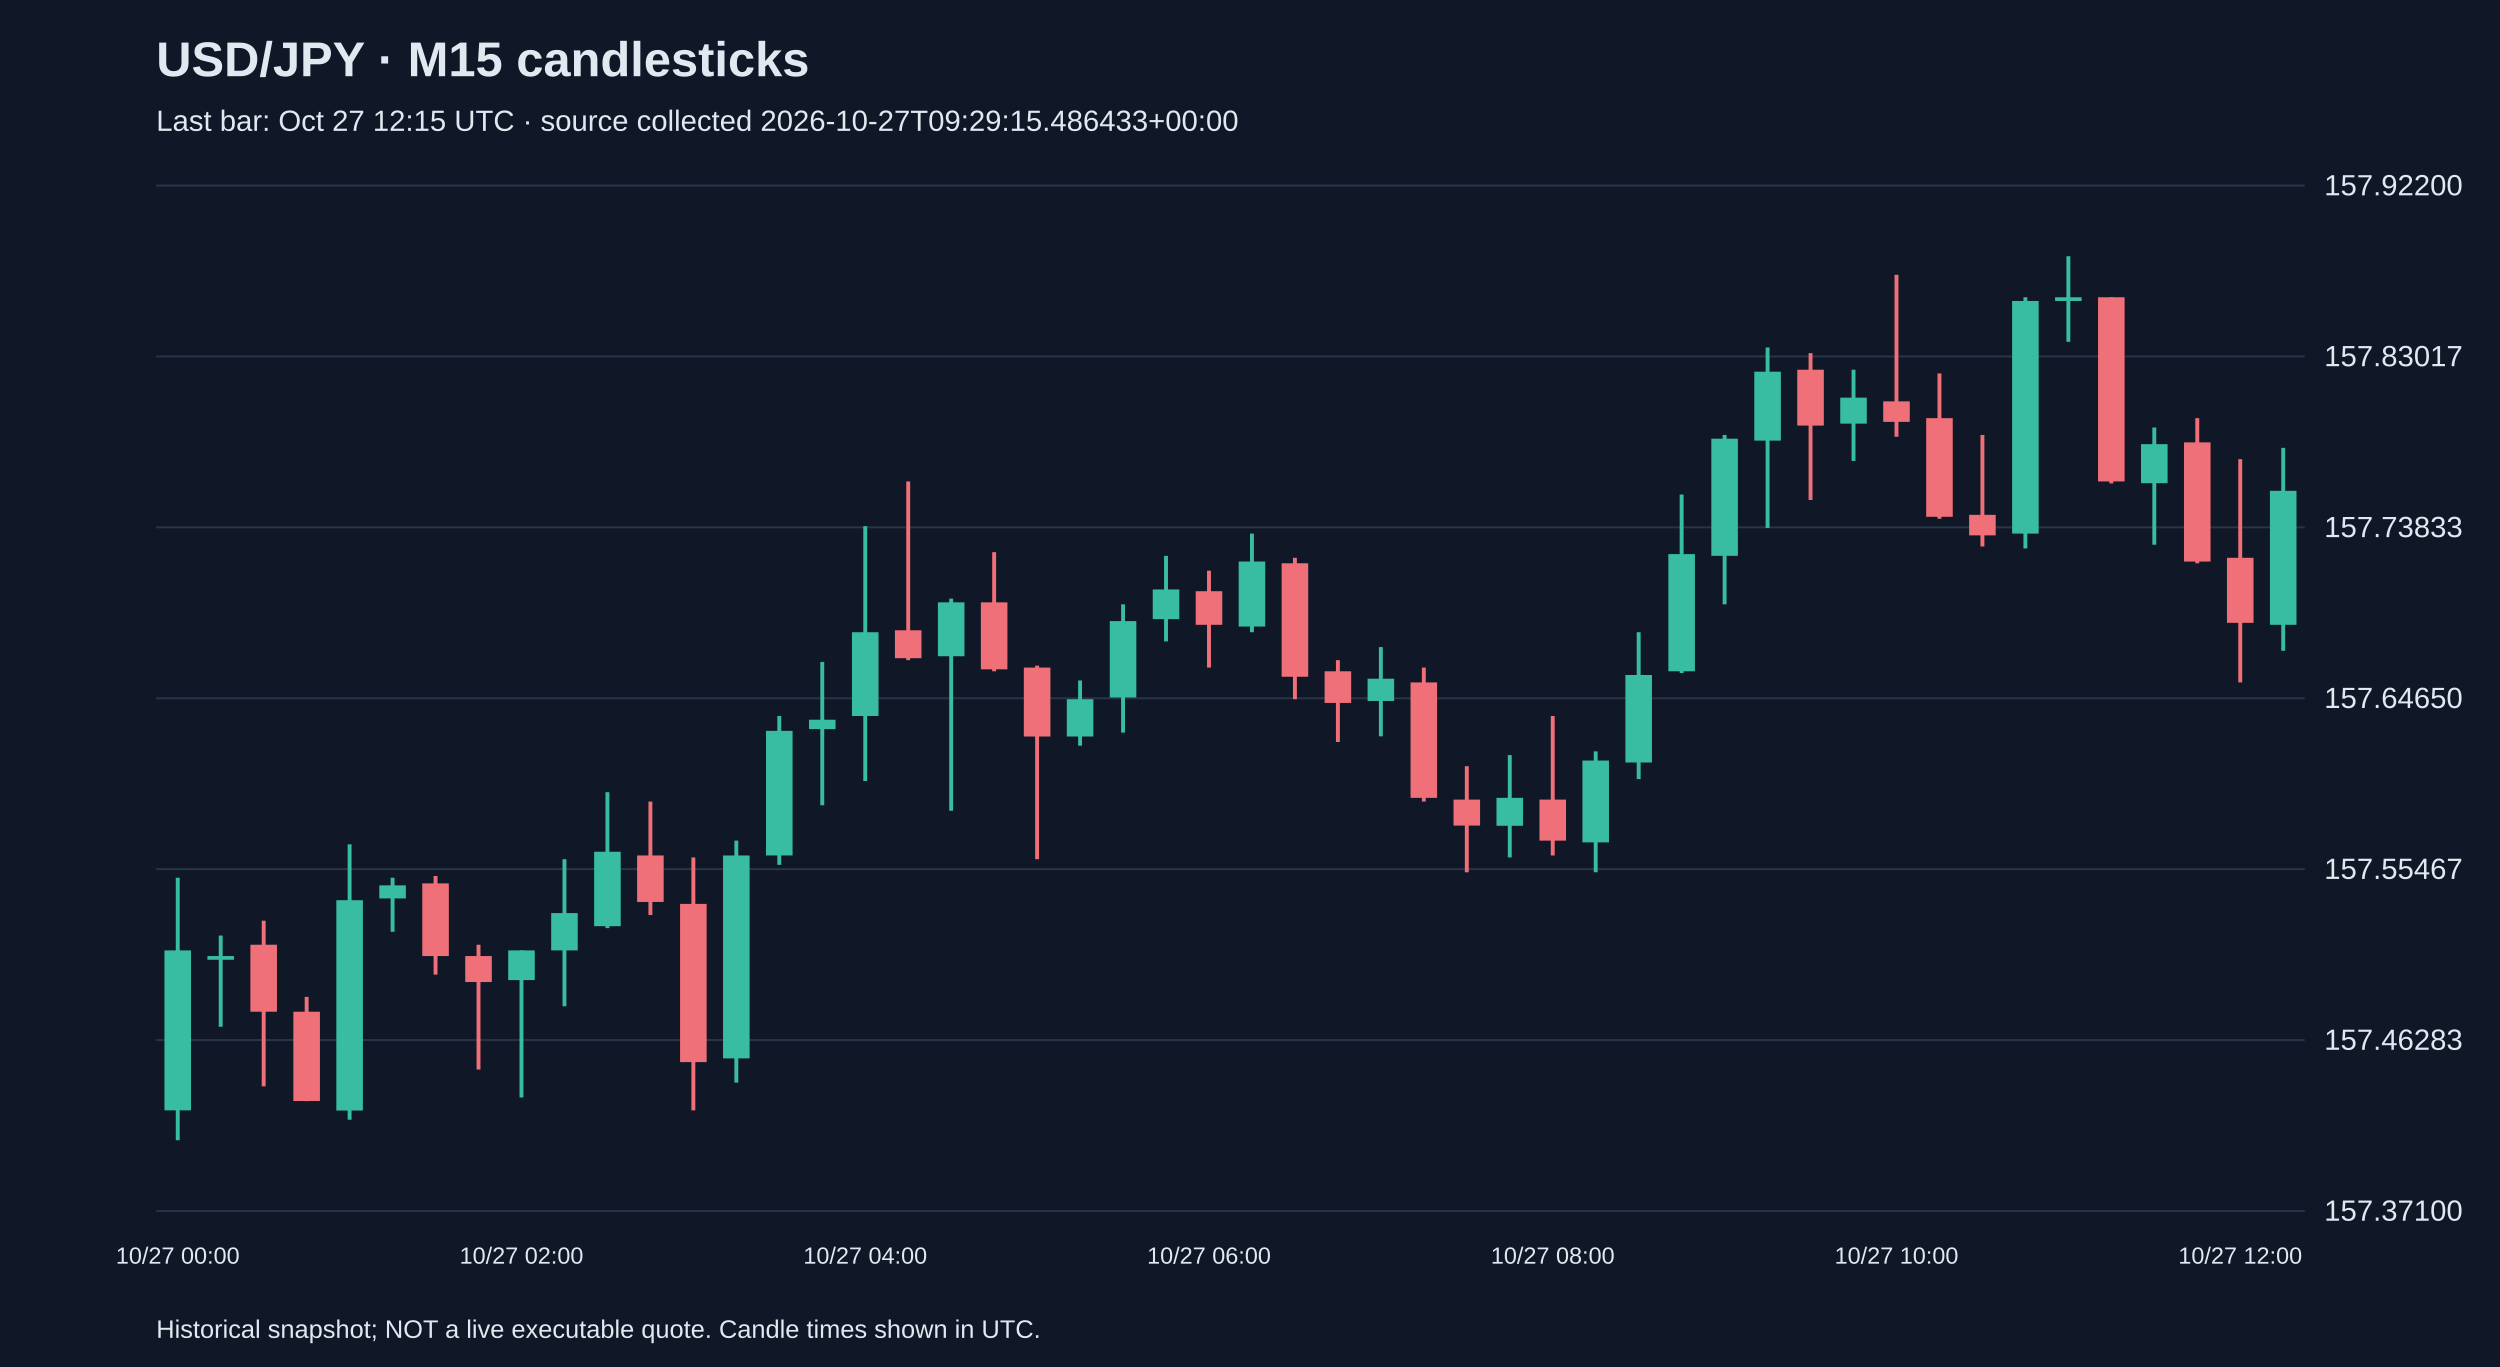
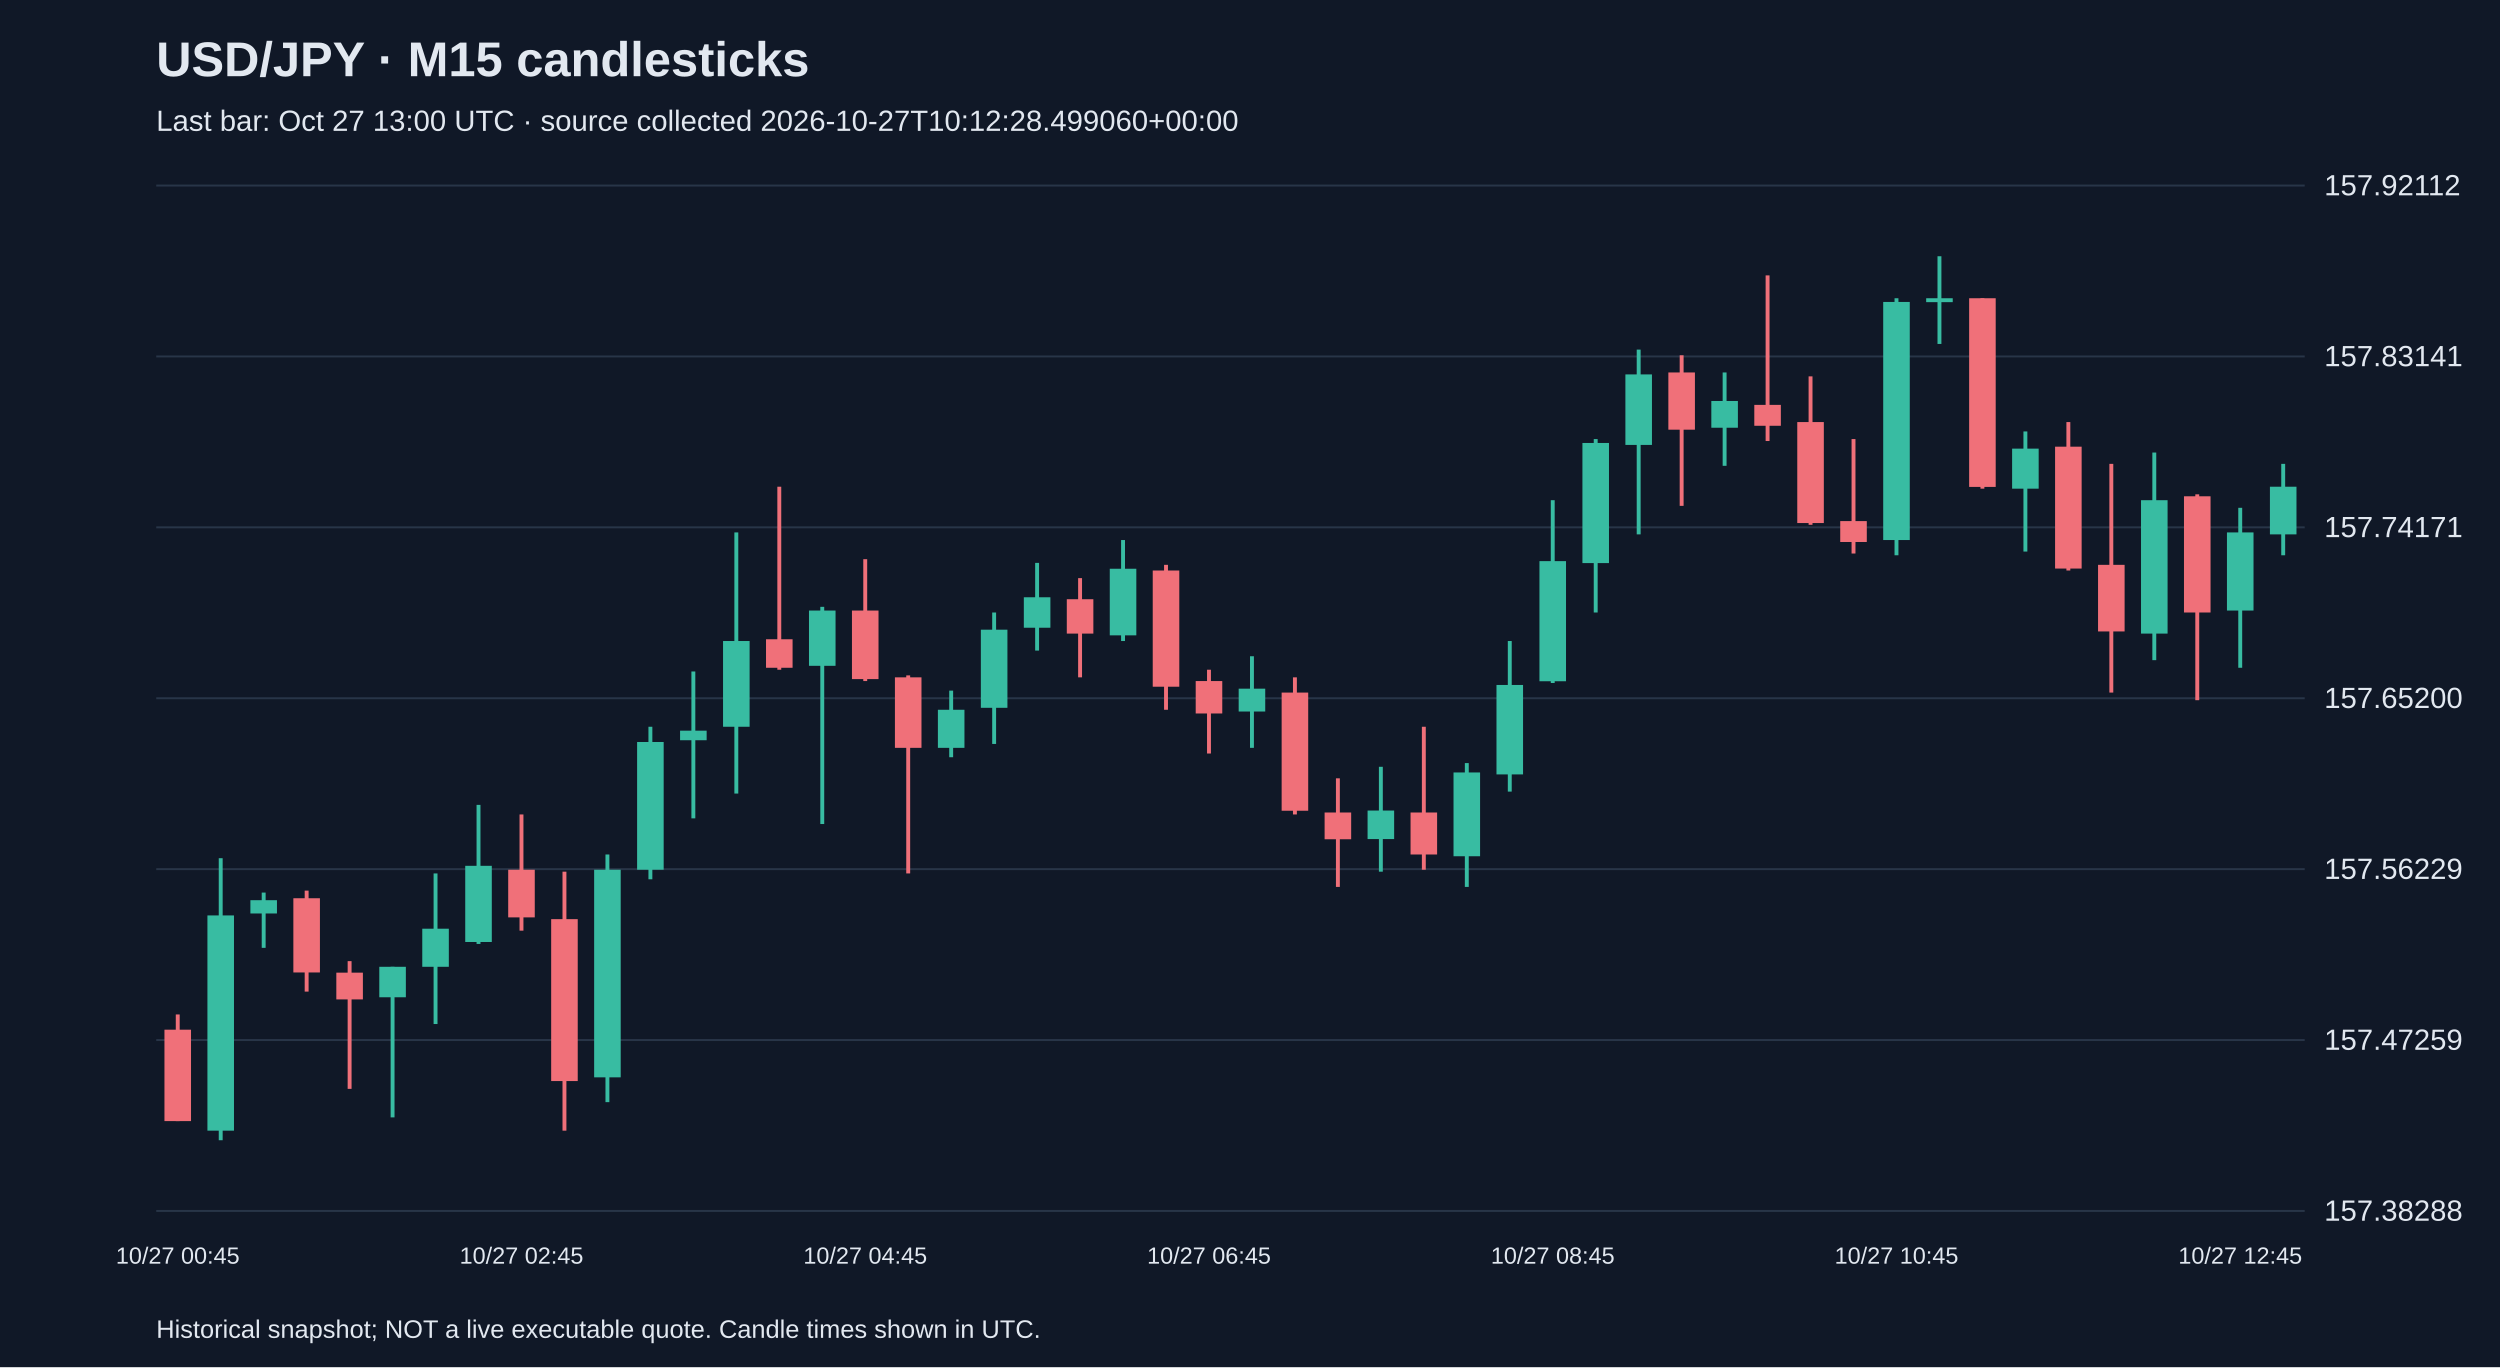
<svg xmlns="http://www.w3.org/2000/svg" viewBox="0 0 1280 700">
  <rect width="100%" height="100%" fill="#101827" />
  <style>text{font-family:Arial,sans-serif;fill:#e2e8f0}</style>
  <text x="80" y="39" font-size="25" font-weight="bold">USD/JPY · M15 candlesticks</text>
-   <text x="80" y="67" font-size="15" fill="#a6b1c5">Last bar: Oct 27 12:15 UTC · source collected 2026-10-27T09:29:15.486433+00:00</text>
+   <text x="80" y="67" font-size="15" fill="#a6b1c5">Last bar: Oct 27 13:00 UTC · source collected 2026-10-27T10:12:28.499060+00:00</text>
  <line x1="80" y1="620.0" x2="1180" y2="620.0" stroke="#283548" />
-   <text x="1190" y="625.0" font-size="15">157.37100</text>
+   <text x="1190" y="625.0" font-size="15">157.38288</text>
  <line x1="80" y1="532.5" x2="1180" y2="532.5" stroke="#283548" />
-   <text x="1190" y="537.5" font-size="15">157.46283</text>
+   <text x="1190" y="537.5" font-size="15">157.47259</text>
  <line x1="80" y1="445.0" x2="1180" y2="445.0" stroke="#283548" />
-   <text x="1190" y="450.0" font-size="15">157.55467</text>
+   <text x="1190" y="450.0" font-size="15">157.56229</text>
  <line x1="80" y1="357.5" x2="1180" y2="357.5" stroke="#283548" />
-   <text x="1190" y="362.5" font-size="15">157.64650</text>
+   <text x="1190" y="362.5" font-size="15">157.65200</text>
  <line x1="80" y1="270.0" x2="1180" y2="270.0" stroke="#283548" />
-   <text x="1190" y="275.0" font-size="15">157.73833</text>
+   <text x="1190" y="275.0" font-size="15">157.74171</text>
  <line x1="80" y1="182.5" x2="1180" y2="182.5" stroke="#283548" />
-   <text x="1190" y="187.5" font-size="15">157.83017</text>
+   <text x="1190" y="187.5" font-size="15">157.83141</text>
  <line x1="80" y1="95.0" x2="1180" y2="95.0" stroke="#283548" />
-   <text x="1190" y="100.0" font-size="15">157.92200</text>
-   <line x1="91.0" y1="449.4" x2="91.0" y2="583.8" stroke="#38bca2" stroke-width="2" />
-   <rect x="84.2" y="486.6" width="13.6" height="81.9" fill="#38bca2" />
-   <text x="91.0" y="647" text-anchor="middle" font-size="12">10/27 00:00</text>
-   <line x1="113.0" y1="479.0" x2="113.0" y2="525.7" stroke="#38bca2" stroke-width="2" />
-   <rect x="106.2" y="489.5" width="13.6" height="1.9" fill="#38bca2" />
-   <line x1="135.0" y1="471.4" x2="135.0" y2="556.2" stroke="#f07079" stroke-width="2" />
-   <rect x="128.2" y="483.7" width="13.6" height="34.3" fill="#f07079" />
-   <line x1="157.0" y1="510.4" x2="157.0" y2="563.8" stroke="#f07079" stroke-width="2" />
-   <rect x="150.2" y="518.0" width="13.6" height="45.7" fill="#f07079" />
-   <line x1="179.0" y1="432.3" x2="179.0" y2="573.3" stroke="#38bca2" stroke-width="2" />
-   <rect x="172.2" y="460.9" width="13.6" height="107.7" fill="#38bca2" />
-   <line x1="201.0" y1="449.4" x2="201.0" y2="477.1" stroke="#38bca2" stroke-width="2" />
-   <rect x="194.2" y="453.3" width="13.6" height="6.7" fill="#38bca2" />
-   <line x1="223.0" y1="448.5" x2="223.0" y2="499.0" stroke="#f07079" stroke-width="2" />
-   <rect x="216.2" y="452.3" width="13.6" height="37.2" fill="#f07079" />
-   <line x1="245.0" y1="483.7" x2="245.0" y2="547.6" stroke="#f07079" stroke-width="2" />
-   <rect x="238.2" y="489.5" width="13.6" height="13.3" fill="#f07079" />
-   <line x1="267.0" y1="486.6" x2="267.0" y2="561.9" stroke="#38bca2" stroke-width="2" />
-   <rect x="260.2" y="486.6" width="13.6" height="15.2" fill="#38bca2" />
-   <text x="267.0" y="647" text-anchor="middle" font-size="12">10/27 02:00</text>
-   <line x1="289.0" y1="439.9" x2="289.0" y2="515.2" stroke="#38bca2" stroke-width="2" />
-   <rect x="282.2" y="467.5" width="13.6" height="19.1" fill="#38bca2" />
-   <line x1="311.0" y1="405.6" x2="311.0" y2="475.2" stroke="#38bca2" stroke-width="2" />
-   <rect x="304.2" y="436.1" width="13.6" height="38.1" fill="#38bca2" />
-   <line x1="333.0" y1="410.4" x2="333.0" y2="468.5" stroke="#f07079" stroke-width="2" />
-   <rect x="326.2" y="438.0" width="13.6" height="23.8" fill="#f07079" />
-   <line x1="355.0" y1="439.0" x2="355.0" y2="568.5" stroke="#f07079" stroke-width="2" />
-   <rect x="348.2" y="462.8" width="13.6" height="81.0" fill="#f07079" />
-   <line x1="377.0" y1="430.4" x2="377.0" y2="554.3" stroke="#38bca2" stroke-width="2" />
-   <rect x="370.2" y="438.0" width="13.6" height="103.9" fill="#38bca2" />
-   <line x1="399.0" y1="366.6" x2="399.0" y2="442.8" stroke="#38bca2" stroke-width="2" />
-   <rect x="392.2" y="374.2" width="13.6" height="63.8" fill="#38bca2" />
-   <line x1="421.0" y1="338.9" x2="421.0" y2="412.3" stroke="#38bca2" stroke-width="2" />
-   <rect x="414.2" y="368.5" width="13.6" height="4.8" fill="#38bca2" />
-   <line x1="443.0" y1="269.4" x2="443.0" y2="399.9" stroke="#38bca2" stroke-width="2" />
-   <rect x="436.2" y="323.7" width="13.6" height="42.9" fill="#38bca2" />
-   <text x="443.0" y="647" text-anchor="middle" font-size="12">10/27 04:00</text>
-   <line x1="465.0" y1="246.5" x2="465.0" y2="338.0" stroke="#f07079" stroke-width="2" />
-   <rect x="458.2" y="322.7" width="13.6" height="14.3" fill="#f07079" />
-   <line x1="487.0" y1="306.5" x2="487.0" y2="415.1" stroke="#38bca2" stroke-width="2" />
-   <rect x="480.2" y="308.4" width="13.6" height="27.6" fill="#38bca2" />
-   <line x1="509.0" y1="282.7" x2="509.0" y2="343.7" stroke="#f07079" stroke-width="2" />
-   <rect x="502.2" y="308.4" width="13.6" height="34.3" fill="#f07079" />
-   <line x1="531.0" y1="340.8" x2="531.0" y2="439.9" stroke="#f07079" stroke-width="2" />
-   <rect x="524.2" y="341.8" width="13.6" height="35.3" fill="#f07079" />
-   <line x1="553.0" y1="348.4" x2="553.0" y2="381.8" stroke="#38bca2" stroke-width="2" />
-   <rect x="546.2" y="358.0" width="13.6" height="19.1" fill="#38bca2" />
-   <line x1="575.0" y1="309.4" x2="575.0" y2="375.1" stroke="#38bca2" stroke-width="2" />
-   <rect x="568.2" y="318.0" width="13.6" height="39.1" fill="#38bca2" />
-   <line x1="597.0" y1="284.6" x2="597.0" y2="328.4" stroke="#38bca2" stroke-width="2" />
-   <rect x="590.2" y="301.8" width="13.6" height="15.2" fill="#38bca2" />
-   <line x1="619.0" y1="292.2" x2="619.0" y2="341.8" stroke="#f07079" stroke-width="2" />
-   <rect x="612.2" y="302.7" width="13.6" height="17.2" fill="#f07079" />
-   <text x="619.0" y="647" text-anchor="middle" font-size="12">10/27 06:00</text>
-   <line x1="641.0" y1="273.2" x2="641.0" y2="323.7" stroke="#38bca2" stroke-width="2" />
-   <rect x="634.2" y="287.5" width="13.6" height="33.3" fill="#38bca2" />
-   <line x1="663.0" y1="285.6" x2="663.0" y2="358.0" stroke="#f07079" stroke-width="2" />
-   <rect x="656.2" y="288.4" width="13.6" height="58.1" fill="#f07079" />
-   <line x1="685.0" y1="338.0" x2="685.0" y2="379.9" stroke="#f07079" stroke-width="2" />
-   <rect x="678.2" y="343.7" width="13.6" height="16.2" fill="#f07079" />
-   <line x1="707.0" y1="331.3" x2="707.0" y2="377.0" stroke="#38bca2" stroke-width="2" />
-   <rect x="700.2" y="347.5" width="13.6" height="11.4" fill="#38bca2" />
-   <line x1="729.0" y1="341.8" x2="729.0" y2="410.4" stroke="#f07079" stroke-width="2" />
-   <rect x="722.2" y="349.4" width="13.6" height="59.1" fill="#f07079" />
-   <line x1="751.0" y1="392.3" x2="751.0" y2="446.6" stroke="#f07079" stroke-width="2" />
-   <rect x="744.2" y="409.4" width="13.6" height="13.3" fill="#f07079" />
-   <line x1="773.0" y1="386.6" x2="773.0" y2="439.0" stroke="#38bca2" stroke-width="2" />
-   <rect x="766.2" y="408.5" width="13.6" height="14.3" fill="#38bca2" />
-   <line x1="795.0" y1="366.6" x2="795.0" y2="438.0" stroke="#f07079" stroke-width="2" />
-   <rect x="788.2" y="409.4" width="13.6" height="21.0" fill="#f07079" />
-   <text x="795.0" y="647" text-anchor="middle" font-size="12">10/27 08:00</text>
-   <line x1="817.0" y1="384.7" x2="817.0" y2="446.6" stroke="#38bca2" stroke-width="2" />
-   <rect x="810.2" y="389.4" width="13.6" height="41.9" fill="#38bca2" />
-   <line x1="839.0" y1="323.7" x2="839.0" y2="398.9" stroke="#38bca2" stroke-width="2" />
-   <rect x="832.2" y="345.6" width="13.6" height="44.8" fill="#38bca2" />
-   <line x1="861.0" y1="253.2" x2="861.0" y2="344.6" stroke="#38bca2" stroke-width="2" />
-   <rect x="854.2" y="283.7" width="13.6" height="60.0" fill="#38bca2" />
-   <line x1="883.0" y1="222.7" x2="883.0" y2="309.4" stroke="#38bca2" stroke-width="2" />
-   <rect x="876.2" y="224.6" width="13.6" height="60.0" fill="#38bca2" />
-   <line x1="905.0" y1="177.9" x2="905.0" y2="270.3" stroke="#38bca2" stroke-width="2" />
-   <rect x="898.2" y="190.3" width="13.6" height="35.3" fill="#38bca2" />
-   <line x1="927.0" y1="180.8" x2="927.0" y2="256.0" stroke="#f07079" stroke-width="2" />
-   <rect x="920.2" y="189.3" width="13.6" height="28.6" fill="#f07079" />
-   <line x1="949.0" y1="189.3" x2="949.0" y2="236.0" stroke="#38bca2" stroke-width="2" />
-   <rect x="942.2" y="203.6" width="13.6" height="13.3" fill="#38bca2" />
-   <line x1="971.0" y1="140.7" x2="971.0" y2="223.6" stroke="#f07079" stroke-width="2" />
-   <rect x="964.2" y="205.5" width="13.6" height="10.5" fill="#f07079" />
-   <text x="971.0" y="647" text-anchor="middle" font-size="12">10/27 10:00</text>
-   <line x1="993.0" y1="191.2" x2="993.0" y2="265.6" stroke="#f07079" stroke-width="2" />
-   <rect x="986.2" y="214.1" width="13.6" height="50.5" fill="#f07079" />
-   <line x1="1015.0" y1="222.7" x2="1015.0" y2="279.8" stroke="#f07079" stroke-width="2" />
-   <rect x="1008.2" y="263.6" width="13.6" height="10.5" fill="#f07079" />
-   <line x1="1037.0" y1="152.2" x2="1037.0" y2="280.8" stroke="#38bca2" stroke-width="2" />
-   <rect x="1030.2" y="154.1" width="13.6" height="119.1" fill="#38bca2" />
-   <line x1="1059.0" y1="131.2" x2="1059.0" y2="175.0" stroke="#38bca2" stroke-width="2" />
-   <rect x="1052.2" y="152.2" width="13.6" height="1.9" fill="#38bca2" />
-   <line x1="1081.0" y1="152.2" x2="1081.0" y2="247.5" stroke="#f07079" stroke-width="2" />
-   <rect x="1074.2" y="152.2" width="13.6" height="94.3" fill="#f07079" />
-   <line x1="1103.0" y1="218.9" x2="1103.0" y2="278.9" stroke="#38bca2" stroke-width="2" />
-   <rect x="1096.2" y="227.4" width="13.6" height="20.0" fill="#38bca2" />
-   <line x1="1125.0" y1="214.1" x2="1125.0" y2="288.4" stroke="#f07079" stroke-width="2" />
-   <rect x="1118.2" y="226.5" width="13.6" height="61.0" fill="#f07079" />
-   <line x1="1147.0" y1="235.1" x2="1147.0" y2="349.4" stroke="#f07079" stroke-width="2" />
-   <rect x="1140.2" y="285.6" width="13.6" height="33.3" fill="#f07079" />
-   <text x="1147.0" y="647" text-anchor="middle" font-size="12">10/27 12:00</text>
-   <line x1="1169.0" y1="229.3" x2="1169.0" y2="333.2" stroke="#38bca2" stroke-width="2" />
-   <rect x="1162.2" y="251.3" width="13.6" height="68.6" fill="#38bca2" />
+   <text x="1190" y="100.0" font-size="15">157.92112</text>
+   <line x1="91.0" y1="519.4" x2="91.0" y2="574.0" stroke="#f07079" stroke-width="2" />
+   <rect x="84.2" y="527.2" width="13.6" height="46.8" fill="#f07079" />
+   <text x="91.0" y="647" text-anchor="middle" font-size="12">10/27 00:45</text>
+   <line x1="113.0" y1="439.4" x2="113.0" y2="583.8" stroke="#38bca2" stroke-width="2" />
+   <rect x="106.2" y="468.7" width="13.6" height="110.2" fill="#38bca2" />
+   <line x1="135.0" y1="457.0" x2="135.0" y2="485.3" stroke="#38bca2" stroke-width="2" />
+   <rect x="128.2" y="460.9" width="13.6" height="6.8" fill="#38bca2" />
+   <line x1="157.0" y1="456.0" x2="157.0" y2="507.7" stroke="#f07079" stroke-width="2" />
+   <rect x="150.2" y="459.9" width="13.6" height="38.0" fill="#f07079" />
+   <line x1="179.0" y1="492.1" x2="179.0" y2="557.5" stroke="#f07079" stroke-width="2" />
+   <rect x="172.2" y="498.0" width="13.6" height="13.7" fill="#f07079" />
+   <line x1="201.0" y1="495.0" x2="201.0" y2="572.1" stroke="#38bca2" stroke-width="2" />
+   <rect x="194.2" y="495.0" width="13.6" height="15.6" fill="#38bca2" />
+   <line x1="223.0" y1="447.2" x2="223.0" y2="524.3" stroke="#38bca2" stroke-width="2" />
+   <rect x="216.2" y="475.5" width="13.6" height="19.5" fill="#38bca2" />
+   <line x1="245.0" y1="412.1" x2="245.0" y2="483.3" stroke="#38bca2" stroke-width="2" />
+   <rect x="238.2" y="443.3" width="13.6" height="39.0" fill="#38bca2" />
+   <line x1="267.0" y1="417.0" x2="267.0" y2="476.5" stroke="#f07079" stroke-width="2" />
+   <rect x="260.2" y="445.3" width="13.6" height="24.4" fill="#f07079" />
+   <text x="267.0" y="647" text-anchor="middle" font-size="12">10/27 02:45</text>
+   <line x1="289.0" y1="446.3" x2="289.0" y2="578.9" stroke="#f07079" stroke-width="2" />
+   <rect x="282.2" y="470.6" width="13.6" height="82.9" fill="#f07079" />
+   <line x1="311.0" y1="437.5" x2="311.0" y2="564.3" stroke="#38bca2" stroke-width="2" />
+   <rect x="304.2" y="445.3" width="13.6" height="106.3" fill="#38bca2" />
+   <line x1="333.0" y1="372.1" x2="333.0" y2="450.2" stroke="#38bca2" stroke-width="2" />
+   <rect x="326.2" y="379.9" width="13.6" height="65.4" fill="#38bca2" />
+   <line x1="355.0" y1="343.8" x2="355.0" y2="419.0" stroke="#38bca2" stroke-width="2" />
+   <rect x="348.2" y="374.1" width="13.6" height="4.9" fill="#38bca2" />
+   <line x1="377.0" y1="272.6" x2="377.0" y2="406.3" stroke="#38bca2" stroke-width="2" />
+   <rect x="370.2" y="328.2" width="13.6" height="43.9" fill="#38bca2" />
+   <line x1="399.0" y1="249.2" x2="399.0" y2="342.9" stroke="#f07079" stroke-width="2" />
+   <rect x="392.2" y="327.3" width="13.6" height="14.6" fill="#f07079" />
+   <line x1="421.0" y1="310.7" x2="421.0" y2="421.9" stroke="#38bca2" stroke-width="2" />
+   <rect x="414.2" y="312.6" width="13.6" height="28.3" fill="#38bca2" />
+   <line x1="443.0" y1="286.3" x2="443.0" y2="348.7" stroke="#f07079" stroke-width="2" />
+   <rect x="436.2" y="312.6" width="13.6" height="35.1" fill="#f07079" />
+   <text x="443.0" y="647" text-anchor="middle" font-size="12">10/27 04:45</text>
+   <line x1="465.0" y1="345.8" x2="465.0" y2="447.2" stroke="#f07079" stroke-width="2" />
+   <rect x="458.2" y="346.8" width="13.6" height="36.1" fill="#f07079" />
+   <line x1="487.0" y1="353.6" x2="487.0" y2="387.7" stroke="#38bca2" stroke-width="2" />
+   <rect x="480.2" y="363.4" width="13.6" height="19.5" fill="#38bca2" />
+   <line x1="509.0" y1="313.6" x2="509.0" y2="380.9" stroke="#38bca2" stroke-width="2" />
+   <rect x="502.2" y="322.4" width="13.6" height="40.0" fill="#38bca2" />
+   <line x1="531.0" y1="288.2" x2="531.0" y2="333.1" stroke="#38bca2" stroke-width="2" />
+   <rect x="524.2" y="305.8" width="13.6" height="15.6" fill="#38bca2" />
+   <line x1="553.0" y1="296.0" x2="553.0" y2="346.8" stroke="#f07079" stroke-width="2" />
+   <rect x="546.2" y="306.8" width="13.6" height="17.6" fill="#f07079" />
+   <line x1="575.0" y1="276.5" x2="575.0" y2="328.2" stroke="#38bca2" stroke-width="2" />
+   <rect x="568.2" y="291.2" width="13.6" height="34.1" fill="#38bca2" />
+   <line x1="597.0" y1="289.2" x2="597.0" y2="363.4" stroke="#f07079" stroke-width="2" />
+   <rect x="590.2" y="292.1" width="13.6" height="59.5" fill="#f07079" />
+   <line x1="619.0" y1="342.9" x2="619.0" y2="385.8" stroke="#f07079" stroke-width="2" />
+   <rect x="612.2" y="348.7" width="13.6" height="16.6" fill="#f07079" />
+   <text x="619.0" y="647" text-anchor="middle" font-size="12">10/27 06:45</text>
+   <line x1="641.0" y1="336.0" x2="641.0" y2="382.9" stroke="#38bca2" stroke-width="2" />
+   <rect x="634.2" y="352.6" width="13.6" height="11.7" fill="#38bca2" />
+   <line x1="663.0" y1="346.8" x2="663.0" y2="417.0" stroke="#f07079" stroke-width="2" />
+   <rect x="656.2" y="354.6" width="13.6" height="60.5" fill="#f07079" />
+   <line x1="685.0" y1="398.5" x2="685.0" y2="454.1" stroke="#f07079" stroke-width="2" />
+   <rect x="678.2" y="416.0" width="13.6" height="13.7" fill="#f07079" />
+   <line x1="707.0" y1="392.6" x2="707.0" y2="446.3" stroke="#38bca2" stroke-width="2" />
+   <rect x="700.2" y="415.0" width="13.6" height="14.6" fill="#38bca2" />
+   <line x1="729.0" y1="372.1" x2="729.0" y2="445.3" stroke="#f07079" stroke-width="2" />
+   <rect x="722.2" y="416.0" width="13.6" height="21.5" fill="#f07079" />
+   <line x1="751.0" y1="390.7" x2="751.0" y2="454.1" stroke="#38bca2" stroke-width="2" />
+   <rect x="744.2" y="395.5" width="13.6" height="42.9" fill="#38bca2" />
+   <line x1="773.0" y1="328.2" x2="773.0" y2="405.3" stroke="#38bca2" stroke-width="2" />
+   <rect x="766.2" y="350.7" width="13.6" height="45.8" fill="#38bca2" />
+   <line x1="795.0" y1="256.1" x2="795.0" y2="349.7" stroke="#38bca2" stroke-width="2" />
+   <rect x="788.2" y="287.3" width="13.6" height="61.5" fill="#38bca2" />
+   <text x="795.0" y="647" text-anchor="middle" font-size="12">10/27 08:45</text>
+   <line x1="817.0" y1="224.8" x2="817.0" y2="313.6" stroke="#38bca2" stroke-width="2" />
+   <rect x="810.2" y="226.8" width="13.6" height="61.5" fill="#38bca2" />
+   <line x1="839.0" y1="179.0" x2="839.0" y2="273.6" stroke="#38bca2" stroke-width="2" />
+   <rect x="832.2" y="191.7" width="13.6" height="36.1" fill="#38bca2" />
+   <line x1="861.0" y1="181.9" x2="861.0" y2="259.0" stroke="#f07079" stroke-width="2" />
+   <rect x="854.2" y="190.7" width="13.6" height="29.3" fill="#f07079" />
+   <line x1="883.0" y1="190.7" x2="883.0" y2="238.5" stroke="#38bca2" stroke-width="2" />
+   <rect x="876.2" y="205.3" width="13.6" height="13.7" fill="#38bca2" />
+   <line x1="905.0" y1="141.0" x2="905.0" y2="225.8" stroke="#f07079" stroke-width="2" />
+   <rect x="898.2" y="207.3" width="13.6" height="10.7" fill="#f07079" />
+   <line x1="927.0" y1="192.7" x2="927.0" y2="268.7" stroke="#f07079" stroke-width="2" />
+   <rect x="920.2" y="216.1" width="13.6" height="51.7" fill="#f07079" />
+   <line x1="949.0" y1="224.8" x2="949.0" y2="283.4" stroke="#f07079" stroke-width="2" />
+   <rect x="942.2" y="266.8" width="13.6" height="10.7" fill="#f07079" />
+   <line x1="971.0" y1="152.7" x2="971.0" y2="284.3" stroke="#38bca2" stroke-width="2" />
+   <rect x="964.2" y="154.6" width="13.6" height="121.9" fill="#38bca2" />
+   <text x="971.0" y="647" text-anchor="middle" font-size="12">10/27 10:45</text>
+   <line x1="993.0" y1="131.2" x2="993.0" y2="176.1" stroke="#38bca2" stroke-width="2" />
+   <rect x="986.2" y="152.7" width="13.6" height="2.0" fill="#38bca2" />
+   <line x1="1015.0" y1="152.7" x2="1015.0" y2="250.2" stroke="#f07079" stroke-width="2" />
+   <rect x="1008.2" y="152.7" width="13.6" height="96.6" fill="#f07079" />
+   <line x1="1037.0" y1="220.9" x2="1037.0" y2="282.4" stroke="#38bca2" stroke-width="2" />
+   <rect x="1030.2" y="229.7" width="13.6" height="20.5" fill="#38bca2" />
+   <line x1="1059.0" y1="216.1" x2="1059.0" y2="292.1" stroke="#f07079" stroke-width="2" />
+   <rect x="1052.2" y="228.7" width="13.6" height="62.4" fill="#f07079" />
+   <line x1="1081.0" y1="237.5" x2="1081.0" y2="354.6" stroke="#f07079" stroke-width="2" />
+   <rect x="1074.2" y="289.2" width="13.6" height="34.1" fill="#f07079" />
+   <line x1="1103.0" y1="231.7" x2="1103.0" y2="338.0" stroke="#38bca2" stroke-width="2" />
+   <rect x="1096.2" y="256.1" width="13.6" height="68.3" fill="#38bca2" />
+   <line x1="1125.0" y1="253.1" x2="1125.0" y2="358.5" stroke="#f07079" stroke-width="2" />
+   <rect x="1118.2" y="254.1" width="13.6" height="59.5" fill="#f07079" />
+   <line x1="1147.0" y1="260.0" x2="1147.0" y2="341.9" stroke="#38bca2" stroke-width="2" />
+   <rect x="1140.2" y="272.6" width="13.6" height="40.0" fill="#38bca2" />
+   <text x="1147.0" y="647" text-anchor="middle" font-size="12">10/27 12:45</text>
+   <line x1="1169.0" y1="237.5" x2="1169.0" y2="284.3" stroke="#38bca2" stroke-width="2" />
+   <rect x="1162.2" y="249.2" width="13.6" height="24.4" fill="#38bca2" />
  <text x="80" y="685" font-size="13">Historical snapshot; NOT a live executable quote. Candle times shown in UTC.</text>
</svg>
